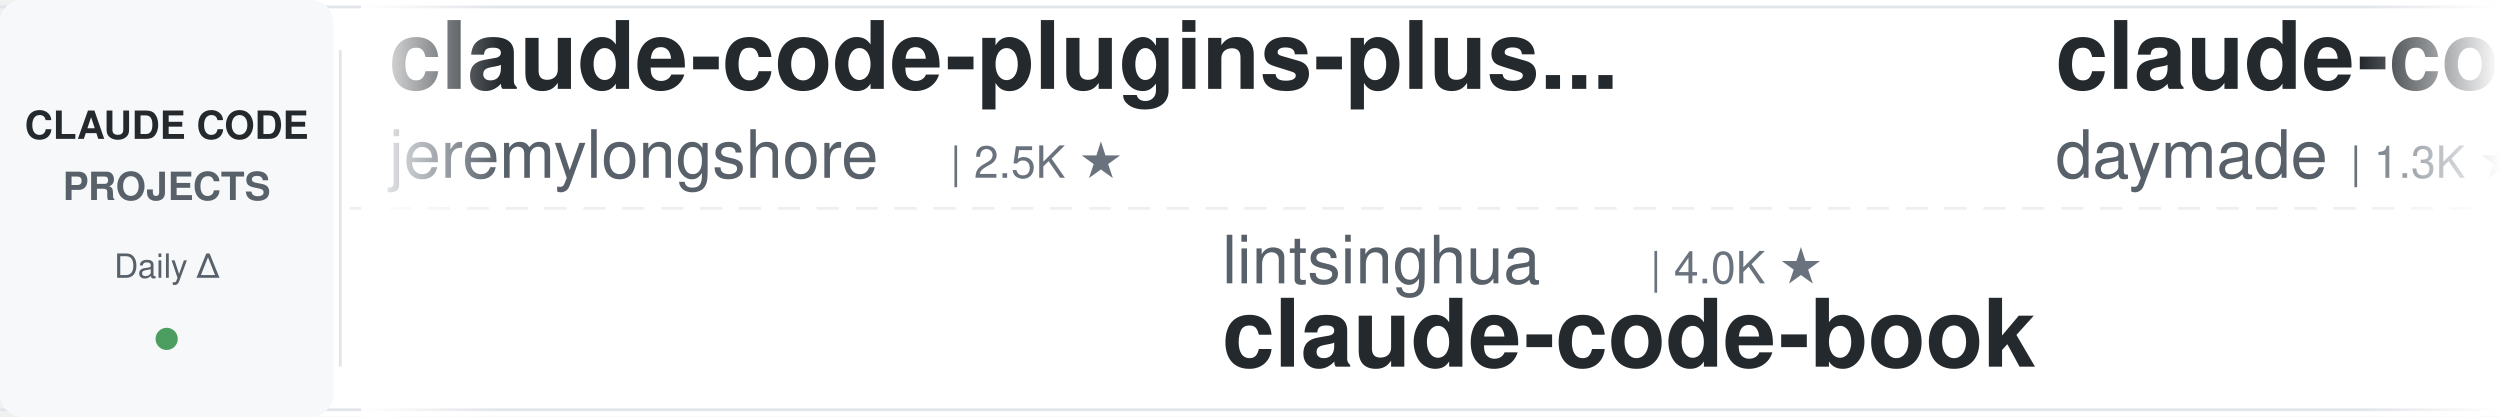
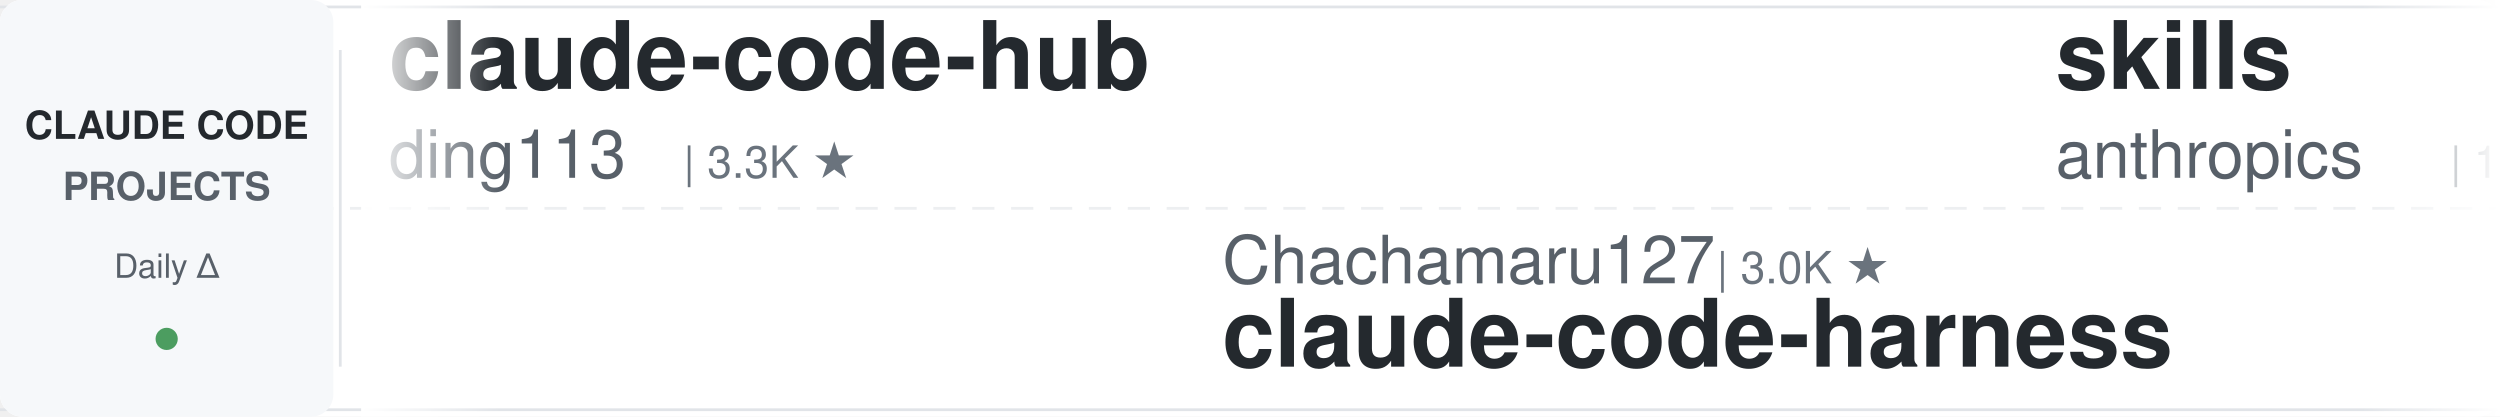
<svg xmlns="http://www.w3.org/2000/svg" width="900" height="150">
  <defs>
    <linearGradient id="leftFade" x1="0%" y1="0%" x2="100%" y2="0%">
      <stop offset="0%" style="stop-color:#ffffff;stop-opacity:1" />
      <stop offset="100%" style="stop-color:#ffffff;stop-opacity:0" />
    </linearGradient>
    <linearGradient id="rightFade" x1="0%" y1="0%" x2="100%" y2="0%">
      <stop offset="0%" style="stop-color:#ffffff;stop-opacity:0" />
      <stop offset="100%" style="stop-color:#ffffff;stop-opacity:1" />
    </linearGradient>
  </defs>
  <rect width="900" height="150" fill="#ffffff" rx="8" />
  <rect x="0" y="2" width="900" height="1" fill="#e1e4e8" />
  <rect x="0" y="147" width="900" height="1" fill="#e1e4e8" />
  <line x1="0" y1="75" x2="900" y2="75" stroke="#e1e4e8" stroke-width="1" stroke-dasharray="8 6" opacity="0.6" />
  <rect x="0" y="0" width="120" height="150" fill="#f6f8fa" rx="8" />
  <text x="60" y="50" font-family="-apple-system, BlinkMacSystemFont, 'Segoe UI', Helvetica, Arial, sans-serif" font-size="14" font-weight="600" fill="#24292e" text-anchor="middle">CLAUDE CODE</text>
  <text x="60" y="72" font-family="-apple-system, BlinkMacSystemFont, 'Segoe UI', Helvetica, Arial, sans-serif" font-size="14" font-weight="600" fill="#586069" text-anchor="middle">PROJECTS</text>
  <text x="60" y="100" font-family="-apple-system, BlinkMacSystemFont, 'Segoe UI', Helvetica, Arial, sans-serif" font-size="12" font-weight="500" fill="#586069" text-anchor="middle">Daily Δ</text>
  <circle cx="60" cy="122" r="4" fill="#22863a" opacity="0.8" />
  <rect x="122" y="18" width="1" height="114" fill="#e1e4e8" />
  <clipPath id="tickerClip">
    <rect x="130" y="0" width="770" height="150" />
  </clipPath>
  <g clip-path="url(#tickerClip)">
    <g id="tickerItems">
      <animateTransform attributeName="transform" attributeType="XML" type="translate" from="0 0" to="-3000 0" dur="54s" repeatCount="indefinite" />
      <g transform="translate(0, 0)">
-         <text x="140" y="32" font-family="-apple-system, BlinkMacSystemFont, 'Segoe UI', Helvetica, Arial, sans-serif" font-size="34" font-weight="600" fill="#24292e">claude-code-plugins-plus...</text>
-         <text x="140" y="64" font-family="-apple-system, BlinkMacSystemFont, 'Segoe UI', Helvetica, Arial, sans-serif" font-size="24" font-weight="400" fill="#586069">jeremylongshore</text>
-         <text x="342" y="64" font-family="-apple-system, BlinkMacSystemFont, 'Segoe UI', Helvetica, Arial, sans-serif" font-size="16" font-weight="500" fill="#6a737d">| 2.5K ★</text>
+         <text x="140" y="32" font-family="-apple-system, BlinkMacSystemFont, 'Segoe UI', Helvetica, Arial, sans-serif" font-size="34" font-weight="600" fill="#24292e">claude-code-hub</text>
+         <text x="140" y="64" font-family="-apple-system, BlinkMacSystemFont, 'Segoe UI', Helvetica, Arial, sans-serif" font-size="24" font-weight="400" fill="#586069">ding113</text>
+         <text x="246" y="64" font-family="-apple-system, BlinkMacSystemFont, 'Segoe UI', Helvetica, Arial, sans-serif" font-size="16" font-weight="500" fill="#6a737d">| 3.3K ★</text>
      </g>
      <g transform="translate(300, 0)">
-         <text x="140" y="102" font-family="-apple-system, BlinkMacSystemFont, 'Segoe UI', Helvetica, Arial, sans-serif" font-size="24" font-weight="400" fill="#586069">lintsinghua</text>
-         <text x="294" y="102" font-family="-apple-system, BlinkMacSystemFont, 'Segoe UI', Helvetica, Arial, sans-serif" font-size="16" font-weight="500" fill="#6a737d">| 4.0K ★</text>
-         <text x="140" y="132" font-family="-apple-system, BlinkMacSystemFont, 'Segoe UI', Helvetica, Arial, sans-serif" font-size="34" font-weight="600" fill="#24292e">claude-code-book</text>
+         <text x="140" y="102" font-family="-apple-system, BlinkMacSystemFont, 'Segoe UI', Helvetica, Arial, sans-serif" font-size="24" font-weight="400" fill="#586069">Chachamaru127</text>
+         <text x="318" y="102" font-family="-apple-system, BlinkMacSystemFont, 'Segoe UI', Helvetica, Arial, sans-serif" font-size="16" font-weight="500" fill="#6a737d">| 3.0K ★</text>
+         <text x="140" y="132" font-family="-apple-system, BlinkMacSystemFont, 'Segoe UI', Helvetica, Arial, sans-serif" font-size="34" font-weight="600" fill="#24292e">claude-code-harness</text>
      </g>
      <g transform="translate(600, 0)">
-         <text x="140" y="32" font-family="-apple-system, BlinkMacSystemFont, 'Segoe UI', Helvetica, Arial, sans-serif" font-size="34" font-weight="600" fill="#24292e">claude-code-skills</text>
-         <text x="140" y="64" font-family="-apple-system, BlinkMacSystemFont, 'Segoe UI', Helvetica, Arial, sans-serif" font-size="24" font-weight="400" fill="#586069">daymade</text>
-         <text x="246" y="64" font-family="-apple-system, BlinkMacSystemFont, 'Segoe UI', Helvetica, Arial, sans-serif" font-size="16" font-weight="500" fill="#6a737d">| 1.3K ★</text>
+         <text x="140" y="32" font-family="-apple-system, BlinkMacSystemFont, 'Segoe UI', Helvetica, Arial, sans-serif" font-size="34" font-weight="600" fill="#24292e">skills</text>
+         <text x="140" y="64" font-family="-apple-system, BlinkMacSystemFont, 'Segoe UI', Helvetica, Arial, sans-serif" font-size="24" font-weight="400" fill="#586069">anthropics</text>
+         <text x="282" y="64" font-family="-apple-system, BlinkMacSystemFont, 'Segoe UI', Helvetica, Arial, sans-serif" font-size="16" font-weight="500" fill="#6a737d">| 162.1K ★</text>
      </g>
      <g transform="translate(900, 0)">
-         <text x="140" y="102" font-family="-apple-system, BlinkMacSystemFont, 'Segoe UI', Helvetica, Arial, sans-serif" font-size="24" font-weight="400" fill="#586069">luongnv89</text>
-         <text x="270" y="102" font-family="-apple-system, BlinkMacSystemFont, 'Segoe UI', Helvetica, Arial, sans-serif" font-size="16" font-weight="500" fill="#6a737d">| 39.9K ★</text>
-         <text x="140" y="132" font-family="-apple-system, BlinkMacSystemFont, 'Segoe UI', Helvetica, Arial, sans-serif" font-size="34" font-weight="600" fill="#24292e">claude-howto</text>
+         <text x="140" y="102" font-family="-apple-system, BlinkMacSystemFont, 'Segoe UI', Helvetica, Arial, sans-serif" font-size="24" font-weight="400" fill="#586069">hangsman</text>
+         <text x="258" y="102" font-family="-apple-system, BlinkMacSystemFont, 'Segoe UI', Helvetica, Arial, sans-serif" font-size="16" font-weight="500" fill="#6a737d">| 787 ★</text>
+         <text x="140" y="132" font-family="-apple-system, BlinkMacSystemFont, 'Segoe UI', Helvetica, Arial, sans-serif" font-size="34" font-weight="600" fill="#24292e">claude-code-source</text>
      </g>
      <g transform="translate(1200, 0)">
-         <text x="140" y="32" font-family="-apple-system, BlinkMacSystemFont, 'Segoe UI', Helvetica, Arial, sans-serif" font-size="34" font-weight="600" fill="#24292e">claude_codex_bridge</text>
-         <text x="140" y="64" font-family="-apple-system, BlinkMacSystemFont, 'Segoe UI', Helvetica, Arial, sans-serif" font-size="24" font-weight="400" fill="#586069">SeemSeam</text>
-         <text x="258" y="64" font-family="-apple-system, BlinkMacSystemFont, 'Segoe UI', Helvetica, Arial, sans-serif" font-size="16" font-weight="500" fill="#6a737d">| 3.3K ★</text>
+         <text x="140" y="32" font-family="-apple-system, BlinkMacSystemFont, 'Segoe UI', Helvetica, Arial, sans-serif" font-size="34" font-weight="600" fill="#24292e">claude-code-rev</text>
+         <text x="140" y="64" font-family="-apple-system, BlinkMacSystemFont, 'Segoe UI', Helvetica, Arial, sans-serif" font-size="24" font-weight="400" fill="#586069">oboard</text>
+         <text x="234" y="64" font-family="-apple-system, BlinkMacSystemFont, 'Segoe UI', Helvetica, Arial, sans-serif" font-size="16" font-weight="500" fill="#6a737d">| 3.3K ★</text>
      </g>
      <g transform="translate(1500, 0)">
-         <text x="140" y="102" font-family="-apple-system, BlinkMacSystemFont, 'Segoe UI', Helvetica, Arial, sans-serif" font-size="24" font-weight="400" fill="#586069">davila7</text>
-         <text x="246" y="102" font-family="-apple-system, BlinkMacSystemFont, 'Segoe UI', Helvetica, Arial, sans-serif" font-size="16" font-weight="500" fill="#6a737d">| 29.7K ★</text>
-         <text x="140" y="132" font-family="-apple-system, BlinkMacSystemFont, 'Segoe UI', Helvetica, Arial, sans-serif" font-size="34" font-weight="600" fill="#24292e">claude-code-templates</text>
+         <text x="140" y="102" font-family="-apple-system, BlinkMacSystemFont, 'Segoe UI', Helvetica, Arial, sans-serif" font-size="24" font-weight="400" fill="#586069">SeemSeam</text>
+         <text x="258" y="102" font-family="-apple-system, BlinkMacSystemFont, 'Segoe UI', Helvetica, Arial, sans-serif" font-size="16" font-weight="500" fill="#6a737d">| 3.3K ★</text>
+         <text x="140" y="132" font-family="-apple-system, BlinkMacSystemFont, 'Segoe UI', Helvetica, Arial, sans-serif" font-size="34" font-weight="600" fill="#24292e">claude_codex_bridge</text>
      </g>
      <g transform="translate(1800, 0)">
-         <text x="140" y="32" font-family="-apple-system, BlinkMacSystemFont, 'Segoe UI', Helvetica, Arial, sans-serif" font-size="34" font-weight="600" fill="#24292e">Open-ClaudeCode</text>
-         <text x="140" y="64" font-family="-apple-system, BlinkMacSystemFont, 'Segoe UI', Helvetica, Arial, sans-serif" font-size="24" font-weight="400" fill="#586069">LING71671</text>
-         <text x="270" y="64" font-family="-apple-system, BlinkMacSystemFont, 'Segoe UI', Helvetica, Arial, sans-serif" font-size="16" font-weight="500" fill="#6a737d">| 918 ★</text>
+         <text x="140" y="32" font-family="-apple-system, BlinkMacSystemFont, 'Segoe UI', Helvetica, Arial, sans-serif" font-size="34" font-weight="600" fill="#24292e">claude-code-from-scratch</text>
+         <text x="140" y="64" font-family="-apple-system, BlinkMacSystemFont, 'Segoe UI', Helvetica, Arial, sans-serif" font-size="24" font-weight="400" fill="#586069">Windy3f3f3f3f</text>
+         <text x="318" y="64" font-family="-apple-system, BlinkMacSystemFont, 'Segoe UI', Helvetica, Arial, sans-serif" font-size="16" font-weight="500" fill="#6a737d">| 2.4K ★</text>
      </g>
      <g transform="translate(2100, 0)">
-         <text x="140" y="102" font-family="-apple-system, BlinkMacSystemFont, 'Segoe UI', Helvetica, Arial, sans-serif" font-size="24" font-weight="400" fill="#586069">huangserva</text>
-         <text x="282" y="102" font-family="-apple-system, BlinkMacSystemFont, 'Segoe UI', Helvetica, Arial, sans-serif" font-size="16" font-weight="500" fill="#6a737d">| 621 ★</text>
-         <text x="140" y="132" font-family="-apple-system, BlinkMacSystemFont, 'Segoe UI', Helvetica, Arial, sans-serif" font-size="34" font-weight="600" fill="#24292e">claude-code-cli</text>
+         <text x="140" y="102" font-family="-apple-system, BlinkMacSystemFont, 'Segoe UI', Helvetica, Arial, sans-serif" font-size="24" font-weight="400" fill="#586069">Yeachan-Heo</text>
+         <text x="294" y="102" font-family="-apple-system, BlinkMacSystemFont, 'Segoe UI', Helvetica, Arial, sans-serif" font-size="16" font-weight="500" fill="#6a737d">| 37.9K ★</text>
+         <text x="140" y="132" font-family="-apple-system, BlinkMacSystemFont, 'Segoe UI', Helvetica, Arial, sans-serif" font-size="34" font-weight="600" fill="#24292e">oh-my-claudecode</text>
      </g>
      <g transform="translate(2400, 0)">
-         <text x="140" y="32" font-family="-apple-system, BlinkMacSystemFont, 'Segoe UI', Helvetica, Arial, sans-serif" font-size="34" font-weight="600" fill="#24292e">claude-code-showcase</text>
-         <text x="140" y="64" font-family="-apple-system, BlinkMacSystemFont, 'Segoe UI', Helvetica, Arial, sans-serif" font-size="24" font-weight="400" fill="#586069">ChrisWiles</text>
-         <text x="282" y="64" font-family="-apple-system, BlinkMacSystemFont, 'Segoe UI', Helvetica, Arial, sans-serif" font-size="16" font-weight="500" fill="#6a737d">| 6.0K ★</text>
+         <text x="140" y="32" font-family="-apple-system, BlinkMacSystemFont, 'Segoe UI', Helvetica, Arial, sans-serif" font-size="34" font-weight="600" fill="#24292e">Auto-claude-code-researc...</text>
+         <text x="140" y="64" font-family="-apple-system, BlinkMacSystemFont, 'Segoe UI', Helvetica, Arial, sans-serif" font-size="24" font-weight="400" fill="#586069">wanshuiyin</text>
+         <text x="282" y="64" font-family="-apple-system, BlinkMacSystemFont, 'Segoe UI', Helvetica, Arial, sans-serif" font-size="16" font-weight="500" fill="#6a737d">| 13.5K ★</text>
      </g>
      <g transform="translate(2700, 0)">
-         <text x="140" y="102" font-family="-apple-system, BlinkMacSystemFont, 'Segoe UI', Helvetica, Arial, sans-serif" font-size="24" font-weight="400" fill="#586069">musistudio</text>
-         <text x="282" y="102" font-family="-apple-system, BlinkMacSystemFont, 'Segoe UI', Helvetica, Arial, sans-serif" font-size="16" font-weight="500" fill="#6a737d">| 35.9K ★</text>
-         <text x="140" y="132" font-family="-apple-system, BlinkMacSystemFont, 'Segoe UI', Helvetica, Arial, sans-serif" font-size="34" font-weight="600" fill="#24292e">claude-code-router</text>
+         <text x="140" y="102" font-family="-apple-system, BlinkMacSystemFont, 'Segoe UI', Helvetica, Arial, sans-serif" font-size="24" font-weight="400" fill="#586069">rohitg00</text>
+         <text x="258" y="102" font-family="-apple-system, BlinkMacSystemFont, 'Segoe UI', Helvetica, Arial, sans-serif" font-size="16" font-weight="500" fill="#6a737d">| 2.3K ★</text>
+         <text x="140" y="132" font-family="-apple-system, BlinkMacSystemFont, 'Segoe UI', Helvetica, Arial, sans-serif" font-size="34" font-weight="600" fill="#24292e">awesome-claude-code-tool...</text>
      </g>
      <g transform="translate(3000, 0)">
-         <text x="140" y="32" font-family="-apple-system, BlinkMacSystemFont, 'Segoe UI', Helvetica, Arial, sans-serif" font-size="34" font-weight="600" fill="#24292e">claude-code-plugins-plus...</text>
-         <text x="140" y="64" font-family="-apple-system, BlinkMacSystemFont, 'Segoe UI', Helvetica, Arial, sans-serif" font-size="24" font-weight="400" fill="#586069">jeremylongshore</text>
-         <text x="342" y="64" font-family="-apple-system, BlinkMacSystemFont, 'Segoe UI', Helvetica, Arial, sans-serif" font-size="16" font-weight="500" fill="#6a737d">| 2.5K ★</text>
+         <text x="140" y="32" font-family="-apple-system, BlinkMacSystemFont, 'Segoe UI', Helvetica, Arial, sans-serif" font-size="34" font-weight="600" fill="#24292e">claude-code-hub</text>
+         <text x="140" y="64" font-family="-apple-system, BlinkMacSystemFont, 'Segoe UI', Helvetica, Arial, sans-serif" font-size="24" font-weight="400" fill="#586069">ding113</text>
+         <text x="246" y="64" font-family="-apple-system, BlinkMacSystemFont, 'Segoe UI', Helvetica, Arial, sans-serif" font-size="16" font-weight="500" fill="#6a737d">| 3.3K ★</text>
      </g>
      <g transform="translate(3300, 0)">
-         <text x="140" y="102" font-family="-apple-system, BlinkMacSystemFont, 'Segoe UI', Helvetica, Arial, sans-serif" font-size="24" font-weight="400" fill="#586069">lintsinghua</text>
-         <text x="294" y="102" font-family="-apple-system, BlinkMacSystemFont, 'Segoe UI', Helvetica, Arial, sans-serif" font-size="16" font-weight="500" fill="#6a737d">| 4.0K ★</text>
-         <text x="140" y="132" font-family="-apple-system, BlinkMacSystemFont, 'Segoe UI', Helvetica, Arial, sans-serif" font-size="34" font-weight="600" fill="#24292e">claude-code-book</text>
+         <text x="140" y="102" font-family="-apple-system, BlinkMacSystemFont, 'Segoe UI', Helvetica, Arial, sans-serif" font-size="24" font-weight="400" fill="#586069">Chachamaru127</text>
+         <text x="318" y="102" font-family="-apple-system, BlinkMacSystemFont, 'Segoe UI', Helvetica, Arial, sans-serif" font-size="16" font-weight="500" fill="#6a737d">| 3.0K ★</text>
+         <text x="140" y="132" font-family="-apple-system, BlinkMacSystemFont, 'Segoe UI', Helvetica, Arial, sans-serif" font-size="34" font-weight="600" fill="#24292e">claude-code-harness</text>
      </g>
      <g transform="translate(3600, 0)">
-         <text x="140" y="32" font-family="-apple-system, BlinkMacSystemFont, 'Segoe UI', Helvetica, Arial, sans-serif" font-size="34" font-weight="600" fill="#24292e">claude-code-skills</text>
-         <text x="140" y="64" font-family="-apple-system, BlinkMacSystemFont, 'Segoe UI', Helvetica, Arial, sans-serif" font-size="24" font-weight="400" fill="#586069">daymade</text>
-         <text x="246" y="64" font-family="-apple-system, BlinkMacSystemFont, 'Segoe UI', Helvetica, Arial, sans-serif" font-size="16" font-weight="500" fill="#6a737d">| 1.3K ★</text>
+         <text x="140" y="32" font-family="-apple-system, BlinkMacSystemFont, 'Segoe UI', Helvetica, Arial, sans-serif" font-size="34" font-weight="600" fill="#24292e">skills</text>
+         <text x="140" y="64" font-family="-apple-system, BlinkMacSystemFont, 'Segoe UI', Helvetica, Arial, sans-serif" font-size="24" font-weight="400" fill="#586069">anthropics</text>
+         <text x="282" y="64" font-family="-apple-system, BlinkMacSystemFont, 'Segoe UI', Helvetica, Arial, sans-serif" font-size="16" font-weight="500" fill="#6a737d">| 162.1K ★</text>
      </g>
      <g transform="translate(3900, 0)">
-         <text x="140" y="102" font-family="-apple-system, BlinkMacSystemFont, 'Segoe UI', Helvetica, Arial, sans-serif" font-size="24" font-weight="400" fill="#586069">luongnv89</text>
-         <text x="270" y="102" font-family="-apple-system, BlinkMacSystemFont, 'Segoe UI', Helvetica, Arial, sans-serif" font-size="16" font-weight="500" fill="#6a737d">| 39.9K ★</text>
-         <text x="140" y="132" font-family="-apple-system, BlinkMacSystemFont, 'Segoe UI', Helvetica, Arial, sans-serif" font-size="34" font-weight="600" fill="#24292e">claude-howto</text>
+         <text x="140" y="102" font-family="-apple-system, BlinkMacSystemFont, 'Segoe UI', Helvetica, Arial, sans-serif" font-size="24" font-weight="400" fill="#586069">hangsman</text>
+         <text x="258" y="102" font-family="-apple-system, BlinkMacSystemFont, 'Segoe UI', Helvetica, Arial, sans-serif" font-size="16" font-weight="500" fill="#6a737d">| 787 ★</text>
+         <text x="140" y="132" font-family="-apple-system, BlinkMacSystemFont, 'Segoe UI', Helvetica, Arial, sans-serif" font-size="34" font-weight="600" fill="#24292e">claude-code-source</text>
      </g>
    </g>
  </g>
  <rect x="130" y="0" width="50" height="150" fill="url(#leftFade)" />
  <rect x="850" y="0" width="50" height="150" fill="url(#rightFade)" />
</svg>
